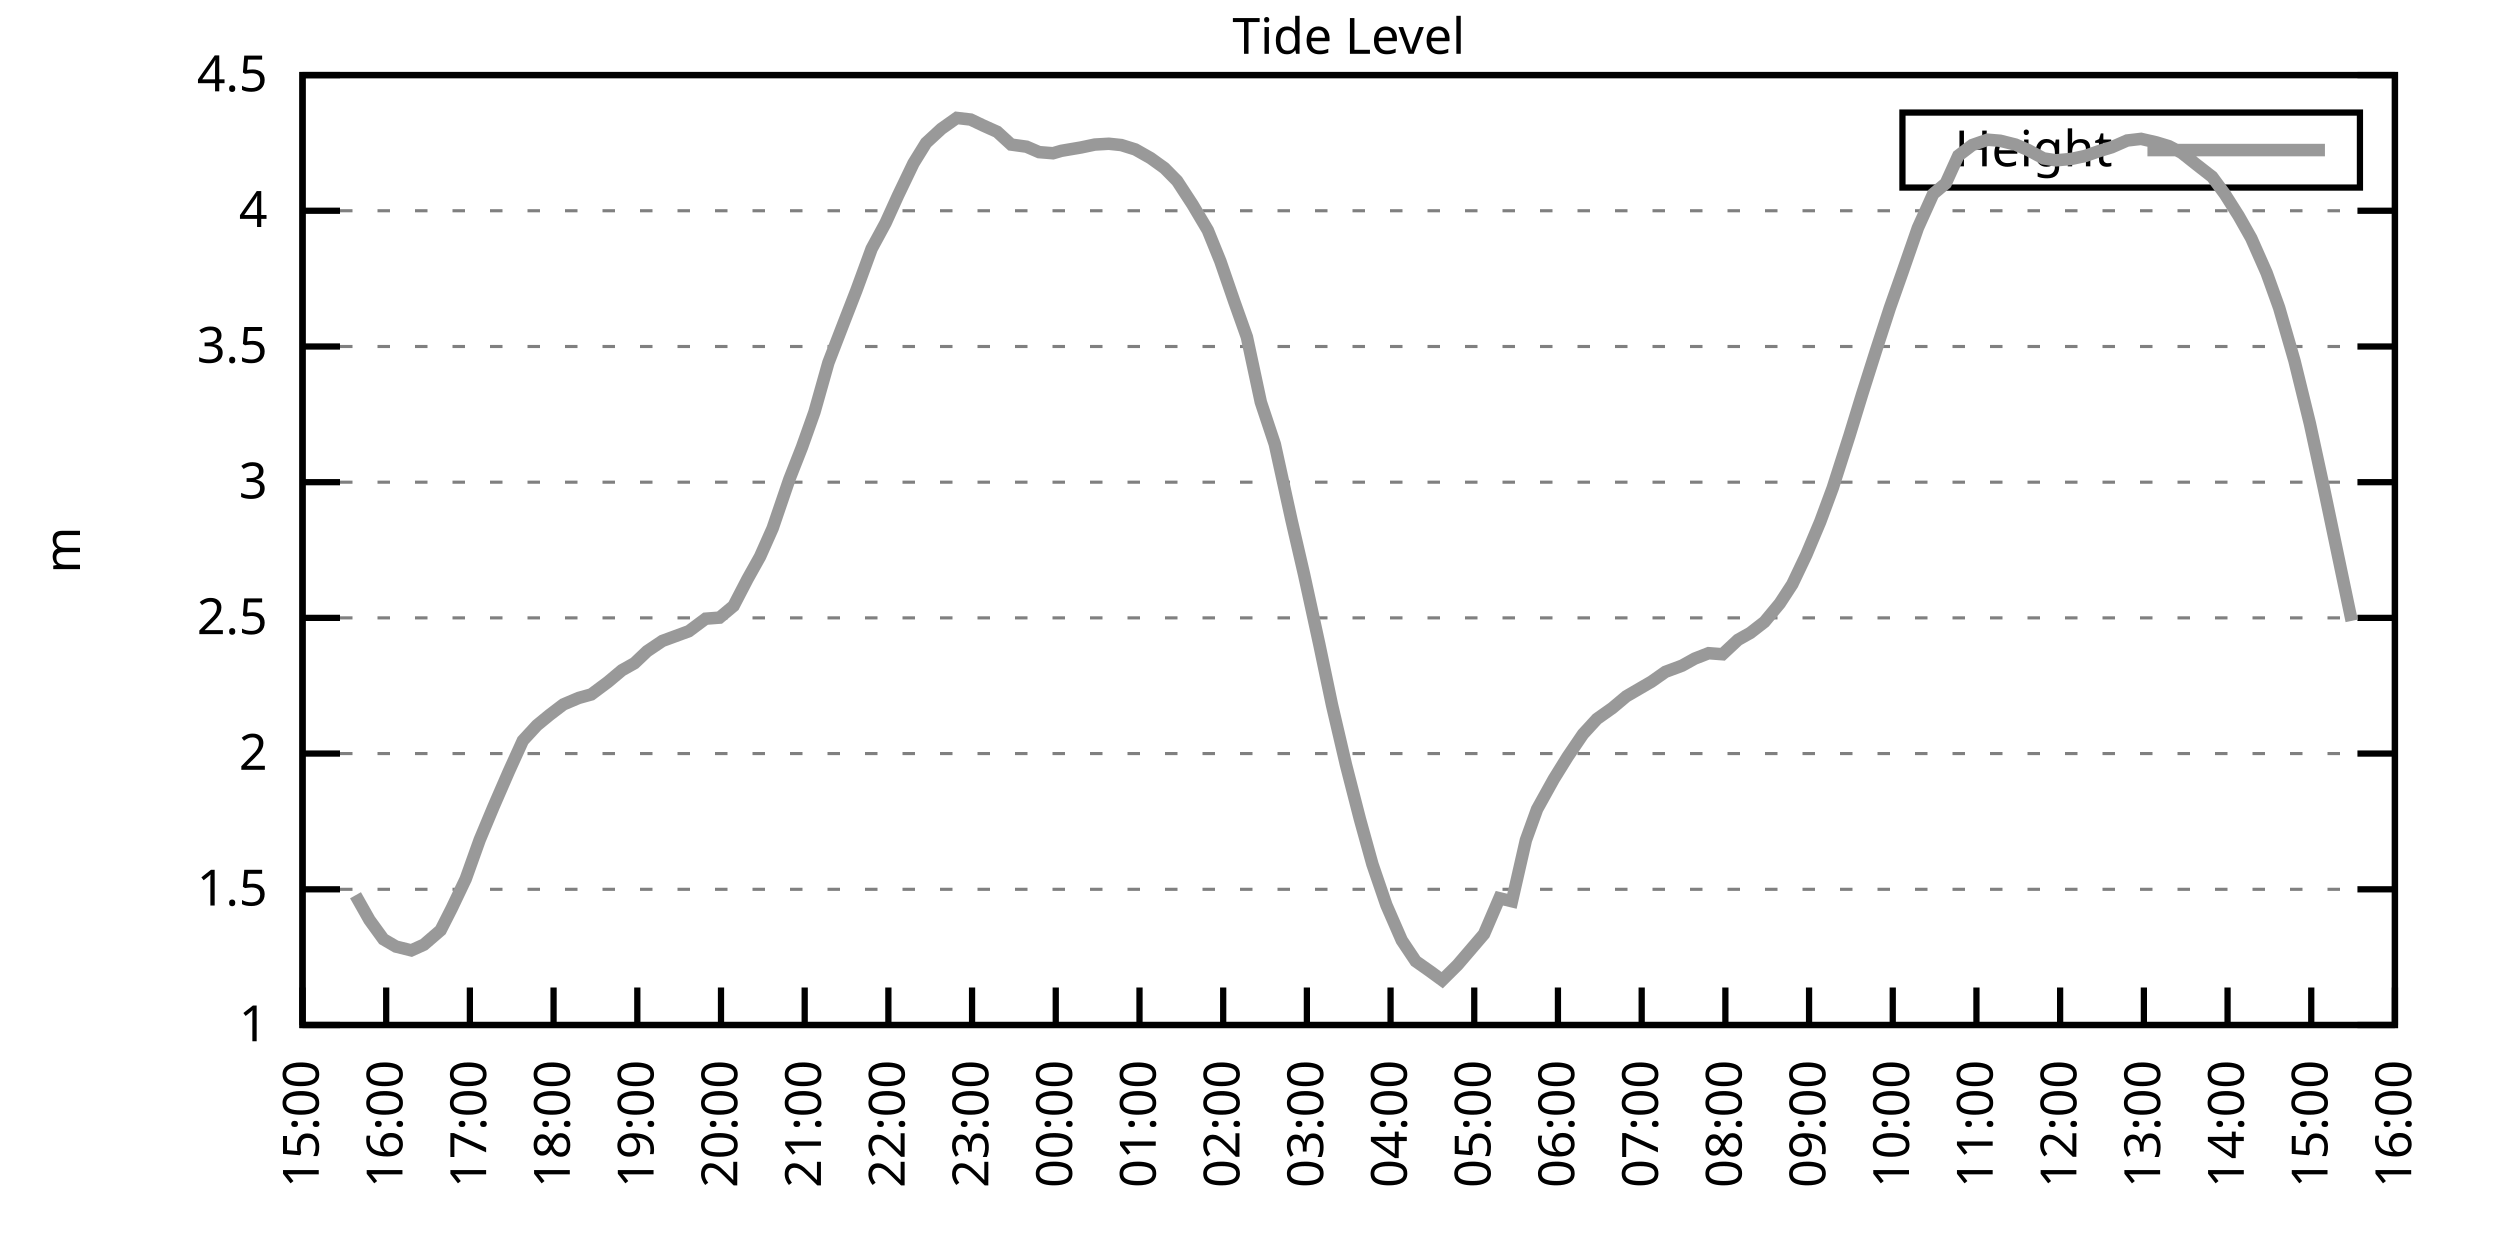
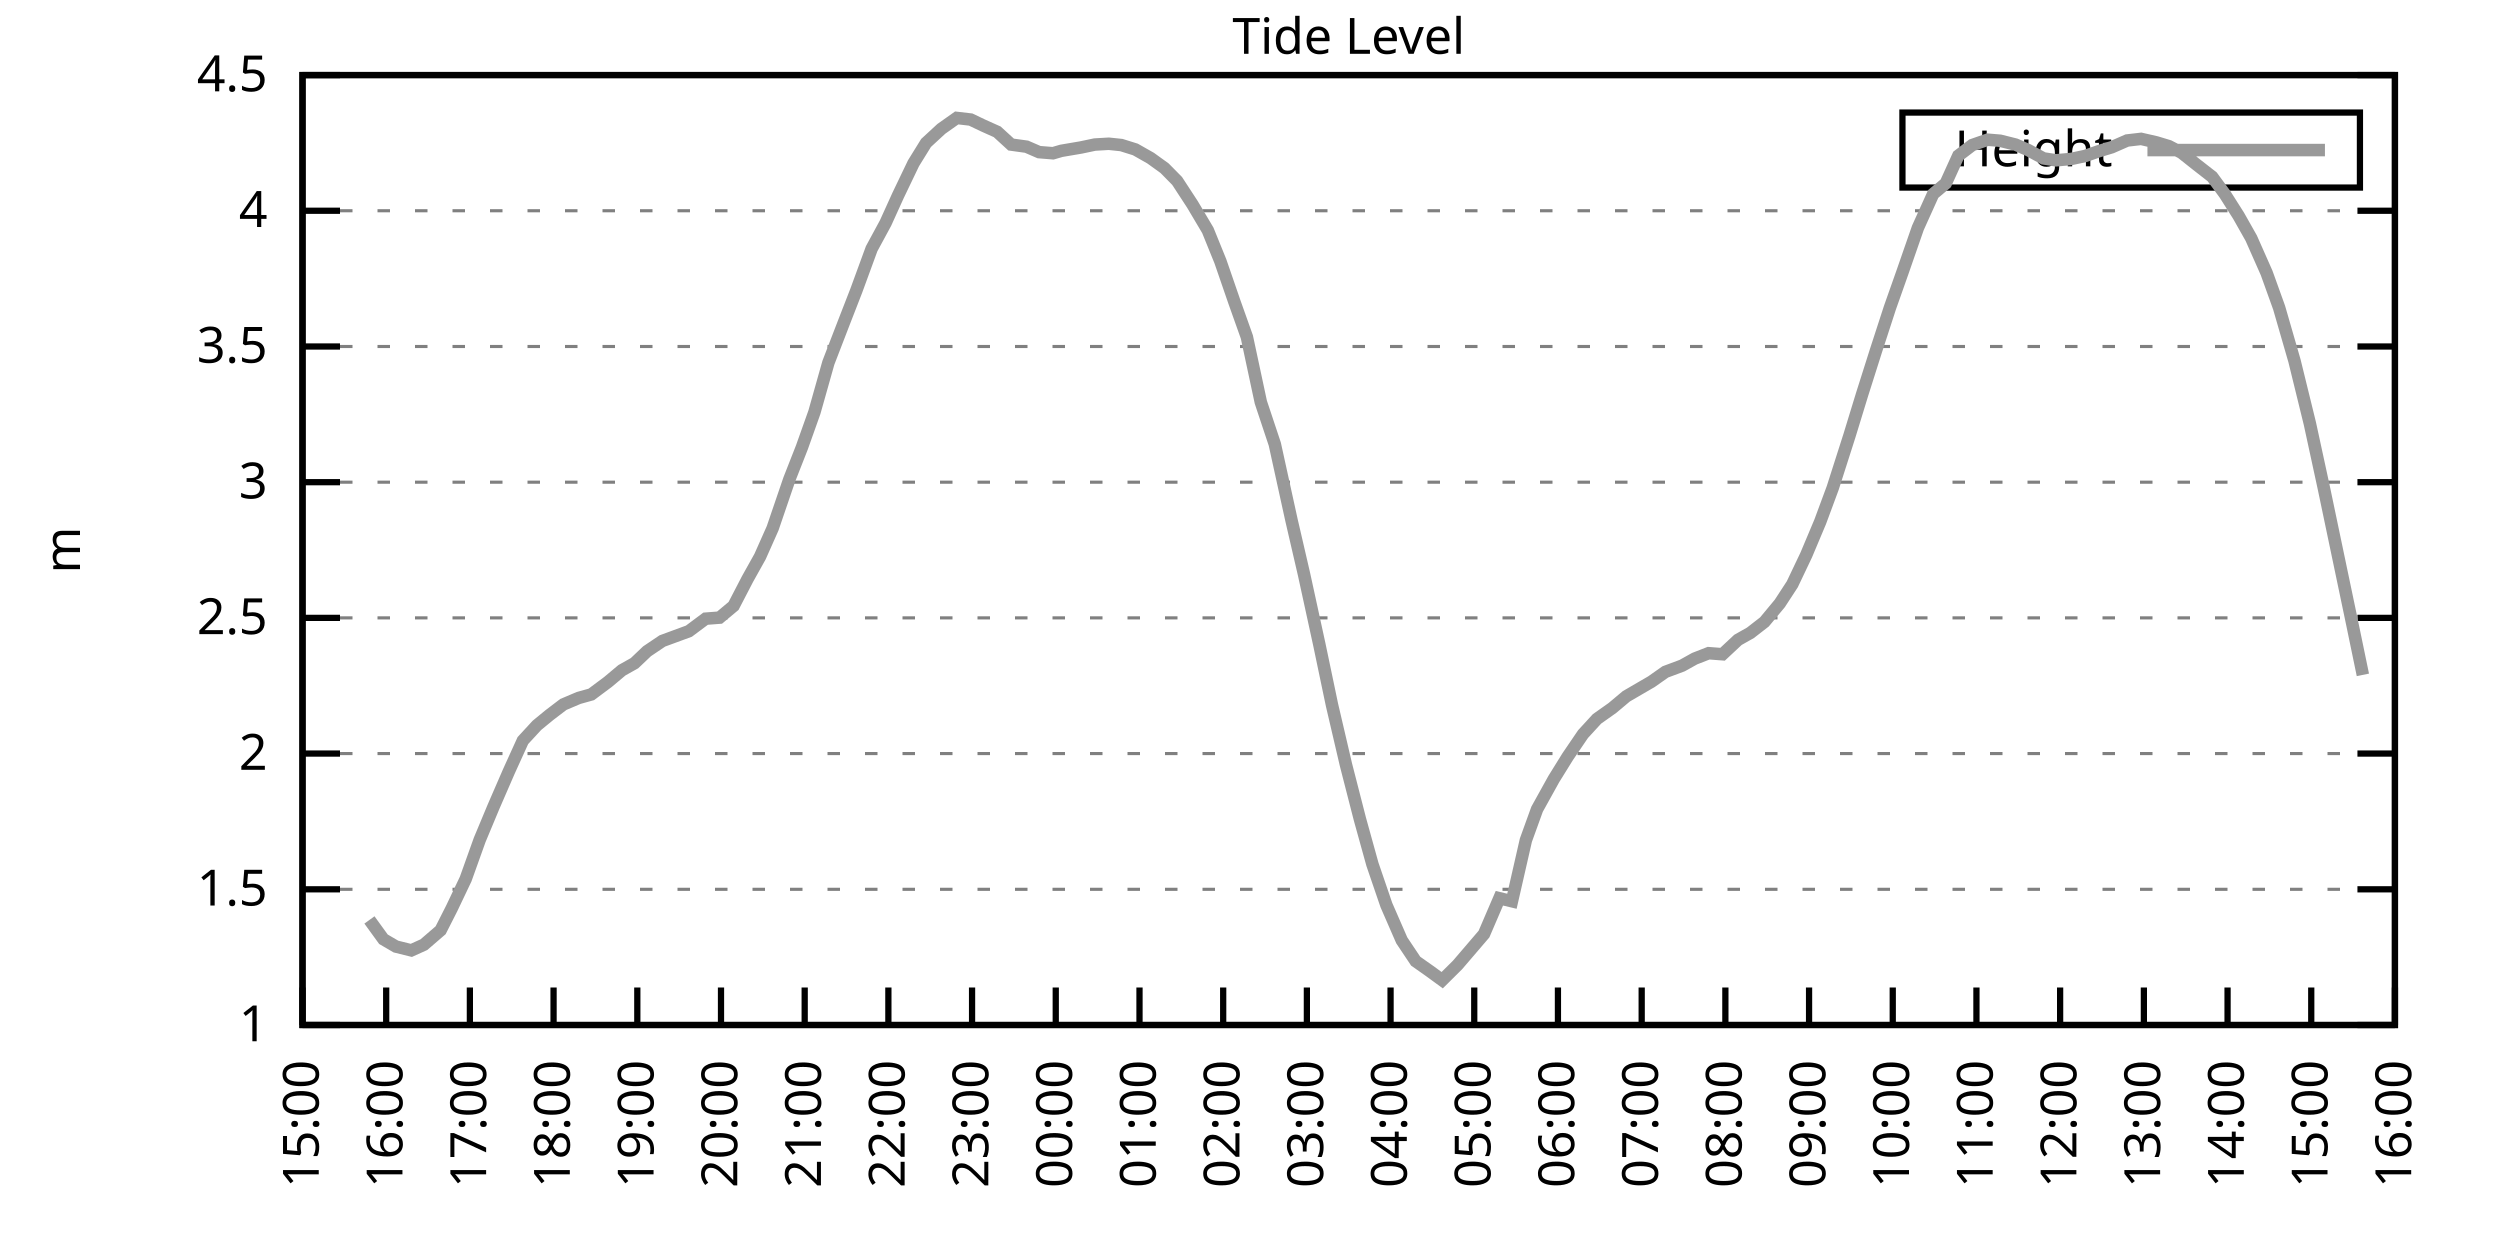
<svg xmlns="http://www.w3.org/2000/svg" xmlns:xlink="http://www.w3.org/1999/xlink" width="400" height="200" viewBox="0 0 400 200">
  <g id="gnuplot_canvas">
    <rect x="0" y="0" width="400" height="200" fill="none" />
    <defs>
      <circle id="gpDot" r="0.5" stroke-width="0.5" stroke="currentColor" />
      <path id="gpPt0" stroke-width="0.333" stroke="currentColor" d="M-1,0 h2 M0,-1 v2" />
      <path id="gpPt1" stroke-width="0.333" stroke="currentColor" d="M-1,-1 L1,1 M1,-1 L-1,1" />
      <path id="gpPt2" stroke-width="0.333" stroke="currentColor" d="M-1,0 L1,0 M0,-1 L0,1 M-1,-1 L1,1 M-1,1 L1,-1" />
      <rect id="gpPt3" stroke-width="0.333" stroke="currentColor" x="-1" y="-1" width="2" height="2" />
      <rect id="gpPt4" stroke-width="0.333" stroke="currentColor" fill="currentColor" x="-1" y="-1" width="2" height="2" />
      <circle id="gpPt5" stroke-width="0.333" stroke="currentColor" cx="0" cy="0" r="1" />
      <use xlink:href="#gpPt5" id="gpPt6" fill="currentColor" stroke="none" />
      <path id="gpPt7" stroke-width="0.333" stroke="currentColor" d="M0,-1.33 L-1.33,0.67 L1.33,0.67 z" />
      <use xlink:href="#gpPt7" id="gpPt8" fill="currentColor" stroke="none" />
      <use xlink:href="#gpPt7" id="gpPt9" stroke="currentColor" transform="rotate(180)" />
      <use xlink:href="#gpPt9" id="gpPt10" fill="currentColor" stroke="none" />
      <use xlink:href="#gpPt3" id="gpPt11" stroke="currentColor" transform="rotate(45)" />
      <use xlink:href="#gpPt11" id="gpPt12" fill="currentColor" stroke="none" />
      <path id="gpPt13" stroke-width="0.333" stroke="currentColor" d="M0,1.330 L1.265,0.411 L0.782,-1.067 L-0.782,-1.076 L-1.265,0.411 z" />
      <use xlink:href="#gpPt13" id="gpPt14" fill="currentColor" stroke="none" />
      <filter id="textbox" filterUnits="objectBoundingBox" x="0" y="0" height="1" width="1">
        <feFlood flood-color="white" flood-opacity="1" result="bgnd" />
        <feComposite in="SourceGraphic" in2="bgnd" operator="atop" />
      </filter>
      <filter id="greybox" filterUnits="objectBoundingBox" x="0" y="0" height="1" width="1">
        <feFlood flood-color="lightgrey" flood-opacity="1" result="grey" />
        <feComposite in="SourceGraphic" in2="grey" operator="atop" />
      </filter>
    </defs>
    <g fill="none" color="white" stroke="currentColor" stroke-width="1.00" stroke-linecap="butt" stroke-linejoin="miter">
</g>
    <g fill="none" color="black" stroke="currentColor" stroke-width="1.00" stroke-linecap="butt" stroke-linejoin="miter">
      <g stroke="none" shape-rendering="crispEdges">
        <polygon fill="rgb(255, 255, 255)" points="48.40,164.00 383.18,164.00 383.18,12.02 48.40,12.02 " />
      </g>
    </g>
    <g fill="none" color="black" stroke="currentColor" stroke-width="1.00" stroke-linecap="butt" stroke-linejoin="miter">
</g>
    <g fill="none" color="black" stroke="black" stroke-width="0.50" stroke-linecap="butt" stroke-linejoin="miter">
</g>
    <g fill="none" color="gray" stroke="currentColor" stroke-width="0.50" stroke-linecap="butt" stroke-linejoin="miter">
      <path stroke="gray" stroke-dasharray="2,4" class="gridline" d="M48.40,164.00 L383.19,164.00  " />
    </g>
    <g fill="none" color="gray" stroke="gray" stroke-width="1.00" stroke-linecap="butt" stroke-linejoin="miter">
</g>
    <g fill="none" color="black" stroke="currentColor" stroke-width="1.00" stroke-linecap="butt" stroke-linejoin="miter">
      <path stroke="black" d="M48.40,164.00 L54.40,164.00 M383.19,164.00 L377.19,164.00  " />
      <g transform="translate(42.80,166.60)" stroke="none" fill="black" font-family="Sans" font-size="8.00" text-anchor="end">
        <text>
          <tspan font-family="Sans"> 1</tspan>
        </text>
      </g>
    </g>
    <g fill="none" color="black" stroke="currentColor" stroke-width="1.00" stroke-linecap="butt" stroke-linejoin="miter">
</g>
    <g fill="none" color="black" stroke="black" stroke-width="0.50" stroke-linecap="butt" stroke-linejoin="miter">
</g>
    <g fill="none" color="gray" stroke="currentColor" stroke-width="0.50" stroke-linecap="butt" stroke-linejoin="miter">
      <path stroke="gray" stroke-dasharray="2,4" class="gridline" d="M48.40,142.29 L383.19,142.29  " />
    </g>
    <g fill="none" color="gray" stroke="gray" stroke-width="1.00" stroke-linecap="butt" stroke-linejoin="miter">
</g>
    <g fill="none" color="black" stroke="currentColor" stroke-width="1.00" stroke-linecap="butt" stroke-linejoin="miter">
      <path stroke="black" d="M48.40,142.29 L54.40,142.29 M383.19,142.29 L377.19,142.29  " />
      <g transform="translate(42.80,144.89)" stroke="none" fill="black" font-family="Sans" font-size="8.00" text-anchor="end">
        <text>
          <tspan font-family="Sans"> 1.5</tspan>
        </text>
      </g>
    </g>
    <g fill="none" color="black" stroke="currentColor" stroke-width="1.00" stroke-linecap="butt" stroke-linejoin="miter">
</g>
    <g fill="none" color="black" stroke="black" stroke-width="0.50" stroke-linecap="butt" stroke-linejoin="miter">
</g>
    <g fill="none" color="gray" stroke="currentColor" stroke-width="0.50" stroke-linecap="butt" stroke-linejoin="miter">
      <path stroke="gray" stroke-dasharray="2,4" class="gridline" d="M48.40,120.57 L383.19,120.57  " />
    </g>
    <g fill="none" color="gray" stroke="gray" stroke-width="1.00" stroke-linecap="butt" stroke-linejoin="miter">
</g>
    <g fill="none" color="black" stroke="currentColor" stroke-width="1.00" stroke-linecap="butt" stroke-linejoin="miter">
      <path stroke="black" d="M48.40,120.57 L54.40,120.57 M383.19,120.57 L377.19,120.57  " />
      <g transform="translate(42.80,123.17)" stroke="none" fill="black" font-family="Sans" font-size="8.00" text-anchor="end">
        <text>
          <tspan font-family="Sans"> 2</tspan>
        </text>
      </g>
    </g>
    <g fill="none" color="black" stroke="currentColor" stroke-width="1.00" stroke-linecap="butt" stroke-linejoin="miter">
</g>
    <g fill="none" color="black" stroke="black" stroke-width="0.50" stroke-linecap="butt" stroke-linejoin="miter">
</g>
    <g fill="none" color="gray" stroke="currentColor" stroke-width="0.50" stroke-linecap="butt" stroke-linejoin="miter">
      <path stroke="gray" stroke-dasharray="2,4" class="gridline" d="M48.40,98.86 L383.19,98.86  " />
    </g>
    <g fill="none" color="gray" stroke="gray" stroke-width="1.00" stroke-linecap="butt" stroke-linejoin="miter">
</g>
    <g fill="none" color="black" stroke="currentColor" stroke-width="1.00" stroke-linecap="butt" stroke-linejoin="miter">
      <path stroke="black" d="M48.40,98.86 L54.40,98.86 M383.19,98.86 L377.19,98.86  " />
      <g transform="translate(42.80,101.46)" stroke="none" fill="black" font-family="Sans" font-size="8.00" text-anchor="end">
        <text>
          <tspan font-family="Sans"> 2.5</tspan>
        </text>
      </g>
    </g>
    <g fill="none" color="black" stroke="currentColor" stroke-width="1.00" stroke-linecap="butt" stroke-linejoin="miter">
</g>
    <g fill="none" color="black" stroke="black" stroke-width="0.50" stroke-linecap="butt" stroke-linejoin="miter">
</g>
    <g fill="none" color="gray" stroke="currentColor" stroke-width="0.50" stroke-linecap="butt" stroke-linejoin="miter">
      <path stroke="gray" stroke-dasharray="2,4" class="gridline" d="M48.40,77.15 L383.19,77.15  " />
    </g>
    <g fill="none" color="gray" stroke="gray" stroke-width="1.00" stroke-linecap="butt" stroke-linejoin="miter">
</g>
    <g fill="none" color="black" stroke="currentColor" stroke-width="1.00" stroke-linecap="butt" stroke-linejoin="miter">
      <path stroke="black" d="M48.40,77.15 L54.40,77.15 M383.19,77.15 L377.19,77.15  " />
      <g transform="translate(42.80,79.75)" stroke="none" fill="black" font-family="Sans" font-size="8.00" text-anchor="end">
        <text>
          <tspan font-family="Sans"> 3</tspan>
        </text>
      </g>
    </g>
    <g fill="none" color="black" stroke="currentColor" stroke-width="1.00" stroke-linecap="butt" stroke-linejoin="miter">
</g>
    <g fill="none" color="black" stroke="black" stroke-width="0.50" stroke-linecap="butt" stroke-linejoin="miter">
</g>
    <g fill="none" color="gray" stroke="currentColor" stroke-width="0.50" stroke-linecap="butt" stroke-linejoin="miter">
      <path stroke="gray" stroke-dasharray="2,4" class="gridline" d="M48.40,55.44 L383.19,55.44  " />
    </g>
    <g fill="none" color="gray" stroke="gray" stroke-width="1.00" stroke-linecap="butt" stroke-linejoin="miter">
</g>
    <g fill="none" color="black" stroke="currentColor" stroke-width="1.00" stroke-linecap="butt" stroke-linejoin="miter">
      <path stroke="black" d="M48.40,55.44 L54.40,55.44 M383.19,55.44 L377.19,55.44  " />
      <g transform="translate(42.80,58.04)" stroke="none" fill="black" font-family="Sans" font-size="8.00" text-anchor="end">
        <text>
          <tspan font-family="Sans"> 3.5</tspan>
        </text>
      </g>
    </g>
    <g fill="none" color="black" stroke="currentColor" stroke-width="1.00" stroke-linecap="butt" stroke-linejoin="miter">
</g>
    <g fill="none" color="black" stroke="black" stroke-width="0.50" stroke-linecap="butt" stroke-linejoin="miter">
</g>
    <g fill="none" color="gray" stroke="currentColor" stroke-width="0.50" stroke-linecap="butt" stroke-linejoin="miter">
      <path stroke="gray" stroke-dasharray="2,4" class="gridline" d="M48.40,33.72 L383.19,33.72  " />
    </g>
    <g fill="none" color="gray" stroke="gray" stroke-width="1.00" stroke-linecap="butt" stroke-linejoin="miter">
</g>
    <g fill="none" color="black" stroke="currentColor" stroke-width="1.00" stroke-linecap="butt" stroke-linejoin="miter">
      <path stroke="black" d="M48.40,33.72 L54.40,33.72 M383.19,33.72 L377.19,33.72  " />
      <g transform="translate(42.80,36.32)" stroke="none" fill="black" font-family="Sans" font-size="8.00" text-anchor="end">
        <text>
          <tspan font-family="Sans"> 4</tspan>
        </text>
      </g>
    </g>
    <g fill="none" color="black" stroke="currentColor" stroke-width="1.00" stroke-linecap="butt" stroke-linejoin="miter">
</g>
    <g fill="none" color="black" stroke="black" stroke-width="0.50" stroke-linecap="butt" stroke-linejoin="miter">
</g>
    <g fill="none" color="gray" stroke="currentColor" stroke-width="0.50" stroke-linecap="butt" stroke-linejoin="miter">
      <path stroke="gray" stroke-dasharray="2,4" class="gridline" d="M48.40,12.01 L383.19,12.01  " />
    </g>
    <g fill="none" color="gray" stroke="gray" stroke-width="1.00" stroke-linecap="butt" stroke-linejoin="miter">
</g>
    <g fill="none" color="black" stroke="currentColor" stroke-width="1.00" stroke-linecap="butt" stroke-linejoin="miter">
      <path stroke="black" d="M48.40,12.01 L54.40,12.01 M383.19,12.01 L377.19,12.01  " />
      <g transform="translate(42.80,14.61)" stroke="none" fill="black" font-family="Sans" font-size="8.00" text-anchor="end">
        <text>
          <tspan font-family="Sans"> 4.5</tspan>
        </text>
      </g>
    </g>
    <g fill="none" color="black" stroke="currentColor" stroke-width="1.00" stroke-linecap="butt" stroke-linejoin="miter">
      <path stroke="black" d="M48.40,164.00 L48.40,158.00  " />
      <g transform="translate(51.00,169.60) rotate(270.00)" stroke="none" fill="black" font-family="Sans" font-size="8.00" text-anchor="end">
        <text>
          <tspan font-family="Sans">15:00</tspan>
        </text>
      </g>
    </g>
    <g fill="none" color="black" stroke="currentColor" stroke-width="1.00" stroke-linecap="butt" stroke-linejoin="miter">
      <path stroke="black" d="M61.79,164.00 L61.79,158.00  " />
      <g transform="translate(64.39,169.60) rotate(270.00)" stroke="none" fill="black" font-family="Sans" font-size="8.00" text-anchor="end">
        <text>
          <tspan font-family="Sans">16:00</tspan>
        </text>
      </g>
    </g>
    <g fill="none" color="black" stroke="currentColor" stroke-width="1.00" stroke-linecap="butt" stroke-linejoin="miter">
      <path stroke="black" d="M75.18,164.00 L75.18,158.00  " />
      <g transform="translate(77.78,169.60) rotate(270.00)" stroke="none" fill="black" font-family="Sans" font-size="8.00" text-anchor="end">
        <text>
          <tspan font-family="Sans">17:00</tspan>
        </text>
      </g>
    </g>
    <g fill="none" color="black" stroke="currentColor" stroke-width="1.00" stroke-linecap="butt" stroke-linejoin="miter">
      <path stroke="black" d="M88.57,164.00 L88.57,158.00  " />
      <g transform="translate(91.17,169.60) rotate(270.00)" stroke="none" fill="black" font-family="Sans" font-size="8.00" text-anchor="end">
        <text>
          <tspan font-family="Sans">18:00</tspan>
        </text>
      </g>
    </g>
    <g fill="none" color="black" stroke="currentColor" stroke-width="1.00" stroke-linecap="butt" stroke-linejoin="miter">
      <path stroke="black" d="M101.97,164.00 L101.97,158.00  " />
      <g transform="translate(104.57,169.60) rotate(270.00)" stroke="none" fill="black" font-family="Sans" font-size="8.00" text-anchor="end">
        <text>
          <tspan font-family="Sans">19:00</tspan>
        </text>
      </g>
    </g>
    <g fill="none" color="black" stroke="currentColor" stroke-width="1.00" stroke-linecap="butt" stroke-linejoin="miter">
      <path stroke="black" d="M115.36,164.00 L115.36,158.00  " />
      <g transform="translate(117.96,169.60) rotate(270.00)" stroke="none" fill="black" font-family="Sans" font-size="8.00" text-anchor="end">
        <text>
          <tspan font-family="Sans">20:00</tspan>
        </text>
      </g>
    </g>
    <g fill="none" color="black" stroke="currentColor" stroke-width="1.00" stroke-linecap="butt" stroke-linejoin="miter">
      <path stroke="black" d="M128.75,164.00 L128.75,158.00  " />
      <g transform="translate(131.35,169.60) rotate(270.00)" stroke="none" fill="black" font-family="Sans" font-size="8.00" text-anchor="end">
        <text>
          <tspan font-family="Sans">21:00</tspan>
        </text>
      </g>
    </g>
    <g fill="none" color="black" stroke="currentColor" stroke-width="1.00" stroke-linecap="butt" stroke-linejoin="miter">
      <path stroke="black" d="M142.14,164.00 L142.14,158.00  " />
      <g transform="translate(144.74,169.60) rotate(270.00)" stroke="none" fill="black" font-family="Sans" font-size="8.00" text-anchor="end">
        <text>
          <tspan font-family="Sans">22:00</tspan>
        </text>
      </g>
    </g>
    <g fill="none" color="black" stroke="currentColor" stroke-width="1.00" stroke-linecap="butt" stroke-linejoin="miter">
      <path stroke="black" d="M155.53,164.00 L155.53,158.00  " />
      <g transform="translate(158.13,169.60) rotate(270.00)" stroke="none" fill="black" font-family="Sans" font-size="8.00" text-anchor="end">
        <text>
          <tspan font-family="Sans">23:00</tspan>
        </text>
      </g>
    </g>
    <g fill="none" color="black" stroke="currentColor" stroke-width="1.00" stroke-linecap="butt" stroke-linejoin="miter">
      <path stroke="black" d="M168.92,164.00 L168.92,158.00  " />
      <g transform="translate(171.52,169.60) rotate(270.00)" stroke="none" fill="black" font-family="Sans" font-size="8.00" text-anchor="end">
        <text>
          <tspan font-family="Sans">00:00</tspan>
        </text>
      </g>
    </g>
    <g fill="none" color="black" stroke="currentColor" stroke-width="1.00" stroke-linecap="butt" stroke-linejoin="miter">
      <path stroke="black" d="M182.32,164.00 L182.32,158.00  " />
      <g transform="translate(184.92,169.60) rotate(270.00)" stroke="none" fill="black" font-family="Sans" font-size="8.00" text-anchor="end">
        <text>
          <tspan font-family="Sans">01:00</tspan>
        </text>
      </g>
    </g>
    <g fill="none" color="black" stroke="currentColor" stroke-width="1.00" stroke-linecap="butt" stroke-linejoin="miter">
      <path stroke="black" d="M195.71,164.00 L195.71,158.00  " />
      <g transform="translate(198.31,169.60) rotate(270.00)" stroke="none" fill="black" font-family="Sans" font-size="8.00" text-anchor="end">
        <text>
          <tspan font-family="Sans">02:00</tspan>
        </text>
      </g>
    </g>
    <g fill="none" color="black" stroke="currentColor" stroke-width="1.00" stroke-linecap="butt" stroke-linejoin="miter">
      <path stroke="black" d="M209.10,164.00 L209.10,158.00  " />
      <g transform="translate(211.70,169.60) rotate(270.00)" stroke="none" fill="black" font-family="Sans" font-size="8.00" text-anchor="end">
        <text>
          <tspan font-family="Sans">03:00</tspan>
        </text>
      </g>
    </g>
    <g fill="none" color="black" stroke="currentColor" stroke-width="1.00" stroke-linecap="butt" stroke-linejoin="miter">
      <path stroke="black" d="M222.49,164.00 L222.49,158.00  " />
      <g transform="translate(225.09,169.60) rotate(270.00)" stroke="none" fill="black" font-family="Sans" font-size="8.00" text-anchor="end">
        <text>
          <tspan font-family="Sans">04:00</tspan>
        </text>
      </g>
    </g>
    <g fill="none" color="black" stroke="currentColor" stroke-width="1.00" stroke-linecap="butt" stroke-linejoin="miter">
      <path stroke="black" d="M235.88,164.00 L235.88,158.00  " />
      <g transform="translate(238.48,169.60) rotate(270.00)" stroke="none" fill="black" font-family="Sans" font-size="8.00" text-anchor="end">
        <text>
          <tspan font-family="Sans">05:00</tspan>
        </text>
      </g>
    </g>
    <g fill="none" color="black" stroke="currentColor" stroke-width="1.00" stroke-linecap="butt" stroke-linejoin="miter">
      <path stroke="black" d="M249.27,164.00 L249.27,158.00  " />
      <g transform="translate(251.87,169.60) rotate(270.00)" stroke="none" fill="black" font-family="Sans" font-size="8.00" text-anchor="end">
        <text>
          <tspan font-family="Sans">06:00</tspan>
        </text>
      </g>
    </g>
    <g fill="none" color="black" stroke="currentColor" stroke-width="1.00" stroke-linecap="butt" stroke-linejoin="miter">
      <path stroke="black" d="M262.67,164.00 L262.67,158.00  " />
      <g transform="translate(265.27,169.60) rotate(270.00)" stroke="none" fill="black" font-family="Sans" font-size="8.00" text-anchor="end">
        <text>
          <tspan font-family="Sans">07:00</tspan>
        </text>
      </g>
    </g>
    <g fill="none" color="black" stroke="currentColor" stroke-width="1.00" stroke-linecap="butt" stroke-linejoin="miter">
      <path stroke="black" d="M276.06,164.00 L276.06,158.00  " />
      <g transform="translate(278.66,169.60) rotate(270.00)" stroke="none" fill="black" font-family="Sans" font-size="8.00" text-anchor="end">
        <text>
          <tspan font-family="Sans">08:00</tspan>
        </text>
      </g>
    </g>
    <g fill="none" color="black" stroke="currentColor" stroke-width="1.00" stroke-linecap="butt" stroke-linejoin="miter">
      <path stroke="black" d="M289.45,164.00 L289.45,158.00  " />
      <g transform="translate(292.05,169.60) rotate(270.00)" stroke="none" fill="black" font-family="Sans" font-size="8.00" text-anchor="end">
        <text>
          <tspan font-family="Sans">09:00</tspan>
        </text>
      </g>
    </g>
    <g fill="none" color="black" stroke="currentColor" stroke-width="1.00" stroke-linecap="butt" stroke-linejoin="miter">
      <path stroke="black" d="M302.84,164.00 L302.84,158.00  " />
      <g transform="translate(305.44,169.60) rotate(270.00)" stroke="none" fill="black" font-family="Sans" font-size="8.00" text-anchor="end">
        <text>
          <tspan font-family="Sans">10:00</tspan>
        </text>
      </g>
    </g>
    <g fill="none" color="black" stroke="currentColor" stroke-width="1.00" stroke-linecap="butt" stroke-linejoin="miter">
      <path stroke="black" d="M316.23,164.00 L316.23,158.00  " />
      <g transform="translate(318.83,169.60) rotate(270.00)" stroke="none" fill="black" font-family="Sans" font-size="8.00" text-anchor="end">
        <text>
          <tspan font-family="Sans">11:00</tspan>
        </text>
      </g>
    </g>
    <g fill="none" color="black" stroke="currentColor" stroke-width="1.00" stroke-linecap="butt" stroke-linejoin="miter">
      <path stroke="black" d="M329.62,164.00 L329.62,158.00  " />
      <g transform="translate(332.22,169.60) rotate(270.00)" stroke="none" fill="black" font-family="Sans" font-size="8.00" text-anchor="end">
        <text>
          <tspan font-family="Sans">12:00</tspan>
        </text>
      </g>
    </g>
    <g fill="none" color="black" stroke="currentColor" stroke-width="1.00" stroke-linecap="butt" stroke-linejoin="miter">
      <path stroke="black" d="M343.02,164.00 L343.02,158.00  " />
      <g transform="translate(345.62,169.60) rotate(270.00)" stroke="none" fill="black" font-family="Sans" font-size="8.00" text-anchor="end">
        <text>
          <tspan font-family="Sans">13:00</tspan>
        </text>
      </g>
    </g>
    <g fill="none" color="black" stroke="currentColor" stroke-width="1.00" stroke-linecap="butt" stroke-linejoin="miter">
      <path stroke="black" d="M356.41,164.00 L356.41,158.00  " />
      <g transform="translate(359.01,169.60) rotate(270.00)" stroke="none" fill="black" font-family="Sans" font-size="8.00" text-anchor="end">
        <text>
          <tspan font-family="Sans">14:00</tspan>
        </text>
      </g>
    </g>
    <g fill="none" color="black" stroke="currentColor" stroke-width="1.00" stroke-linecap="butt" stroke-linejoin="miter">
      <path stroke="black" d="M369.80,164.00 L369.80,158.00  " />
      <g transform="translate(372.40,169.60) rotate(270.00)" stroke="none" fill="black" font-family="Sans" font-size="8.00" text-anchor="end">
        <text>
          <tspan font-family="Sans">15:00</tspan>
        </text>
      </g>
    </g>
    <g fill="none" color="black" stroke="currentColor" stroke-width="1.00" stroke-linecap="butt" stroke-linejoin="miter">
      <path stroke="black" d="M383.19,164.00 L383.19,158.00  " />
      <g transform="translate(385.79,169.60) rotate(270.00)" stroke="none" fill="black" font-family="Sans" font-size="8.00" text-anchor="end">
        <text>
          <tspan font-family="Sans">16:00</tspan>
        </text>
      </g>
    </g>
    <g fill="none" color="black" stroke="currentColor" stroke-width="1.00" stroke-linecap="butt" stroke-linejoin="miter">
</g>
    <g fill="none" color="black" stroke="currentColor" stroke-width="1.00" stroke-linecap="butt" stroke-linejoin="miter">
      <path stroke="black" d="M48.40,12.01 L48.40,164.00 L383.19,164.00 L383.19,12.01 L48.40,12.01 Z  " />
    </g>
    <g fill="none" color="black" stroke="currentColor" stroke-width="1.00" stroke-linecap="butt" stroke-linejoin="miter">
</g>
    <g fill="none" color="black" stroke="currentColor" stroke-width="1.00" stroke-linecap="butt" stroke-linejoin="miter">
      <path stroke="black" d="M304.39,30.01 L304.39,18.01 L377.59,18.01 L377.59,30.01 L304.39,30.01 Z  " />
    </g>
    <g id="Tide_level_plot_1">
      <g fill="none" color="white" stroke="black" stroke-width="2.00" stroke-linecap="butt" stroke-linejoin="miter">
</g>
      <g fill="none" color="black" stroke="currentColor" stroke-width="2.00" stroke-linecap="butt" stroke-linejoin="miter">
        <g transform="translate(337.99,26.61)" stroke="none" fill="black" font-family="Sans" font-size="8.00" text-anchor="end">
          <text>
            <tspan font-family="Sans">Height</tspan>
          </text>
        </g>
      </g>
      <g fill="none" color="black" stroke="currentColor" stroke-width="2.00" stroke-linecap="butt" stroke-linejoin="miter">
-         <path stroke="rgb(153, 153, 153)" d="M343.59,24.01 L371.99,24.01 M56.88,143.24 L59.11,147.19 L61.35,150.28 L63.35,151.45 L65.81,152.06 L67.82,151.15   L70.50,148.84 L72.28,145.33 L74.51,140.64 L76.75,134.38 L78.98,129.04 L81.43,123.40 L83.66,118.49 L85.90,116.06   L87.91,114.41 L90.14,112.71 L92.59,111.67 L94.60,111.11 L97.28,109.11 L99.51,107.24 L101.52,106.11 L103.53,104.20   L105.98,102.55 L107.99,101.81 L110.22,100.99 L112.90,98.99 L115.13,98.82 L117.37,96.95 L119.60,92.65 L121.61,89.05   L123.62,84.53 L126.29,76.71 L128.30,71.59 L130.31,65.94 L132.54,58.04 L135.00,51.66 L137.01,46.49 L139.46,39.80   L141.69,35.68 L143.70,31.25 L146.16,26.12 L148.17,22.87 L150.62,20.61 L153.08,18.87 L155.31,19.13 L157.32,20.09   L159.55,21.09 L161.78,23.13 L164.24,23.47 L166.25,24.34 L168.48,24.52 L169.82,24.13 L172.94,23.60 L175.17,23.13   L177.41,23.00 L179.41,23.21 L181.65,23.91 L184.10,25.30 L186.33,26.91 L188.34,28.95 L190.80,32.72 L193.25,36.85   L195.26,41.80 L197.49,48.27 L199.50,53.92 L201.73,64.34 L203.97,71.07 L206.64,83.23 L208.65,91.91 L211.11,103.20   L213.12,112.80 L215.35,122.35 L217.58,131.04 L219.59,138.29 L221.82,144.81 L224.28,150.45 L226.51,153.79 L228.74,155.36   L230.75,156.83 L233.20,154.40 L237.44,149.45 L239.90,143.72 L241.91,144.20 L244.14,134.43 L245.93,129.48 L248.60,124.66   L250.84,121.05 L253.29,117.45 L255.52,115.02 L257.98,113.28 L260.21,111.41 L262.44,110.11 L264.23,109.07 L266.46,107.50   L269.14,106.50 L271.15,105.38 L273.38,104.51 L275.61,104.68 L278.07,102.38 L280.07,101.25 L282.31,99.51 L284.76,96.56   L286.77,93.48 L289.00,88.79 L291.23,83.49 L293.24,78.06 L295.92,69.68 L297.93,63.12 L300.16,56.09 L302.39,49.23   L304.40,43.54 L306.86,36.46 L309.31,31.03 L311.32,29.34 L313.33,24.91 L315.56,23.21 L318.02,22.35 L320.03,22.52   L322.48,23.13 L324.49,24.00 L326.95,25.34 L328.95,25.65 L331.41,25.43 L333.64,24.95 L335.87,24.17 L337.88,23.56   L340.34,22.48 L342.57,22.22 L345.02,22.78 L347.03,23.39 L349.04,24.43 L351.50,26.38 L353.95,28.29 L355.96,31.03   L358.19,34.55 L360.20,38.11 L362.66,43.67 L364.66,49.23 L367.12,57.74 L369.58,67.77 L371.81,78.06 L374.04,88.70   L376.27,99.34  " />
+         <path stroke="rgb(153, 153, 153)" d="M343.59,24.01 L371.99,24.01 M59.11,147.19 L61.35,150.28 L63.35,151.45 L65.81,152.06 L67.82,151.15 L70.50,148.84   L72.28,145.33 L74.51,140.64 L76.75,134.38 L78.98,129.04 L81.43,123.40 L83.66,118.49 L85.90,116.06 L87.91,114.41   L90.14,112.71 L92.59,111.67 L94.60,111.11 L97.28,109.11 L99.51,107.24 L101.52,106.11 L103.53,104.20 L105.98,102.55   L107.99,101.81 L110.22,100.99 L112.90,98.99 L115.13,98.82 L117.37,96.95 L119.60,92.65 L121.61,89.05 L123.62,84.53   L126.29,76.71 L128.30,71.59 L130.31,65.94 L132.54,58.04 L135.00,51.66 L137.01,46.49 L139.46,39.80 L141.69,35.68   L143.70,31.25 L146.16,26.12 L148.17,22.87 L150.62,20.61 L153.08,18.87 L155.31,19.13 L157.32,20.09 L159.55,21.09   L161.78,23.13 L164.24,23.47 L166.25,24.34 L168.48,24.52 L169.82,24.13 L172.94,23.60 L175.17,23.13 L177.41,23.00   L179.41,23.21 L181.65,23.91 L184.10,25.30 L186.33,26.91 L188.34,28.95 L190.80,32.72 L193.25,36.85 L195.26,41.80   L197.49,48.27 L199.50,53.92 L201.73,64.34 L203.97,71.07 L206.64,83.23 L208.65,91.91 L211.11,103.20 L213.12,112.80   L215.35,122.35 L217.58,131.04 L219.59,138.29 L221.82,144.81 L224.28,150.45 L226.51,153.79 L228.74,155.36 L230.75,156.83   L233.20,154.40 L237.44,149.45 L239.90,143.72 L241.91,144.20 L244.14,134.43 L245.93,129.48 L248.60,124.66 L250.84,121.05   L253.29,117.45 L255.52,115.02 L257.98,113.28 L260.21,111.41 L262.44,110.11 L264.23,109.07 L266.46,107.50 L269.14,106.50   L271.15,105.38 L273.38,104.51 L275.61,104.68 L278.07,102.38 L280.07,101.25 L282.31,99.51 L284.76,96.56 L286.77,93.48   L289.00,88.79 L291.23,83.49 L293.24,78.06 L295.92,69.68 L297.93,63.12 L300.16,56.09 L302.39,49.23 L304.40,43.54   L306.86,36.46 L309.31,31.03 L311.32,29.34 L313.33,24.91 L315.56,23.21 L318.02,22.35 L320.03,22.52 L322.48,23.13   L324.49,24.00 L326.95,25.34 L328.95,25.65 L331.41,25.43 L333.64,24.95 L335.87,24.17 L337.88,23.56 L340.34,22.48   L342.57,22.22 L345.02,22.78 L347.03,23.39 L349.04,24.43 L351.50,26.38 L353.95,28.29 L355.96,31.03 L358.19,34.55   L360.20,38.11 L362.66,43.67 L364.66,49.23 L367.12,57.74 L369.58,67.77 L371.81,78.06 L374.04,88.70 L376.27,99.34   L378.06,107.98  " />
      </g>
    </g>
    <g fill="none" color="black" stroke="currentColor" stroke-width="2.00" stroke-linecap="butt" stroke-linejoin="miter">
</g>
    <g fill="none" color="black" stroke="black" stroke-width="1.00" stroke-linecap="butt" stroke-linejoin="miter">
</g>
    <g fill="none" color="black" stroke="currentColor" stroke-width="1.00" stroke-linecap="butt" stroke-linejoin="miter">
      <path stroke="black" d="M48.40,12.01 L48.40,164.00 L383.19,164.00 L383.19,12.01 L48.40,12.01 Z  " />
      <g transform="translate(12.80,88.01) rotate(270.00)" stroke="none" fill="black" font-family="Sans" font-size="8.00" text-anchor="middle">
        <text>
          <tspan font-family="Sans">m</tspan>
        </text>
      </g>
    </g>
    <g fill="none" color="black" stroke="currentColor" stroke-width="1.00" stroke-linecap="butt" stroke-linejoin="miter">
</g>
    <g fill="none" color="black" stroke="currentColor" stroke-width="1.00" stroke-linecap="butt" stroke-linejoin="miter">
      <g transform="translate(215.79,8.61)" stroke="none" fill="black" font-family="Sans" font-size="8.00" text-anchor="middle">
        <text>
          <tspan font-family="Sans">Tide Level</tspan>
        </text>
      </g>
    </g>
    <g fill="none" color="black" stroke="currentColor" stroke-width="1.00" stroke-linecap="butt" stroke-linejoin="miter">
</g>
  </g>
</svg>
